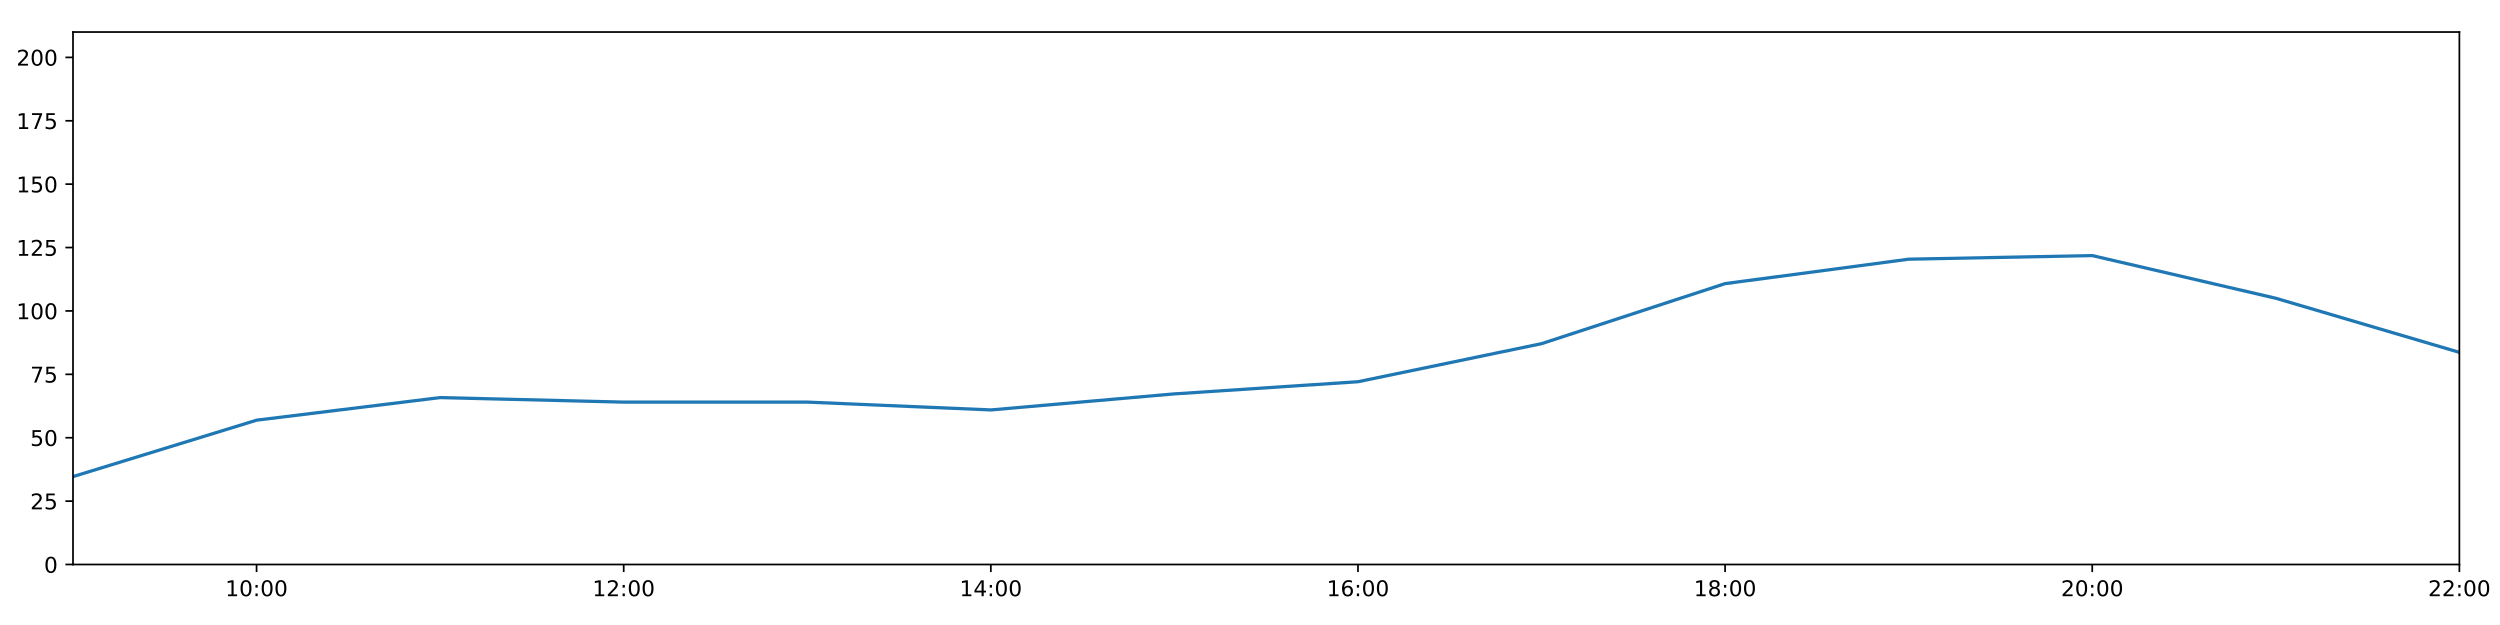
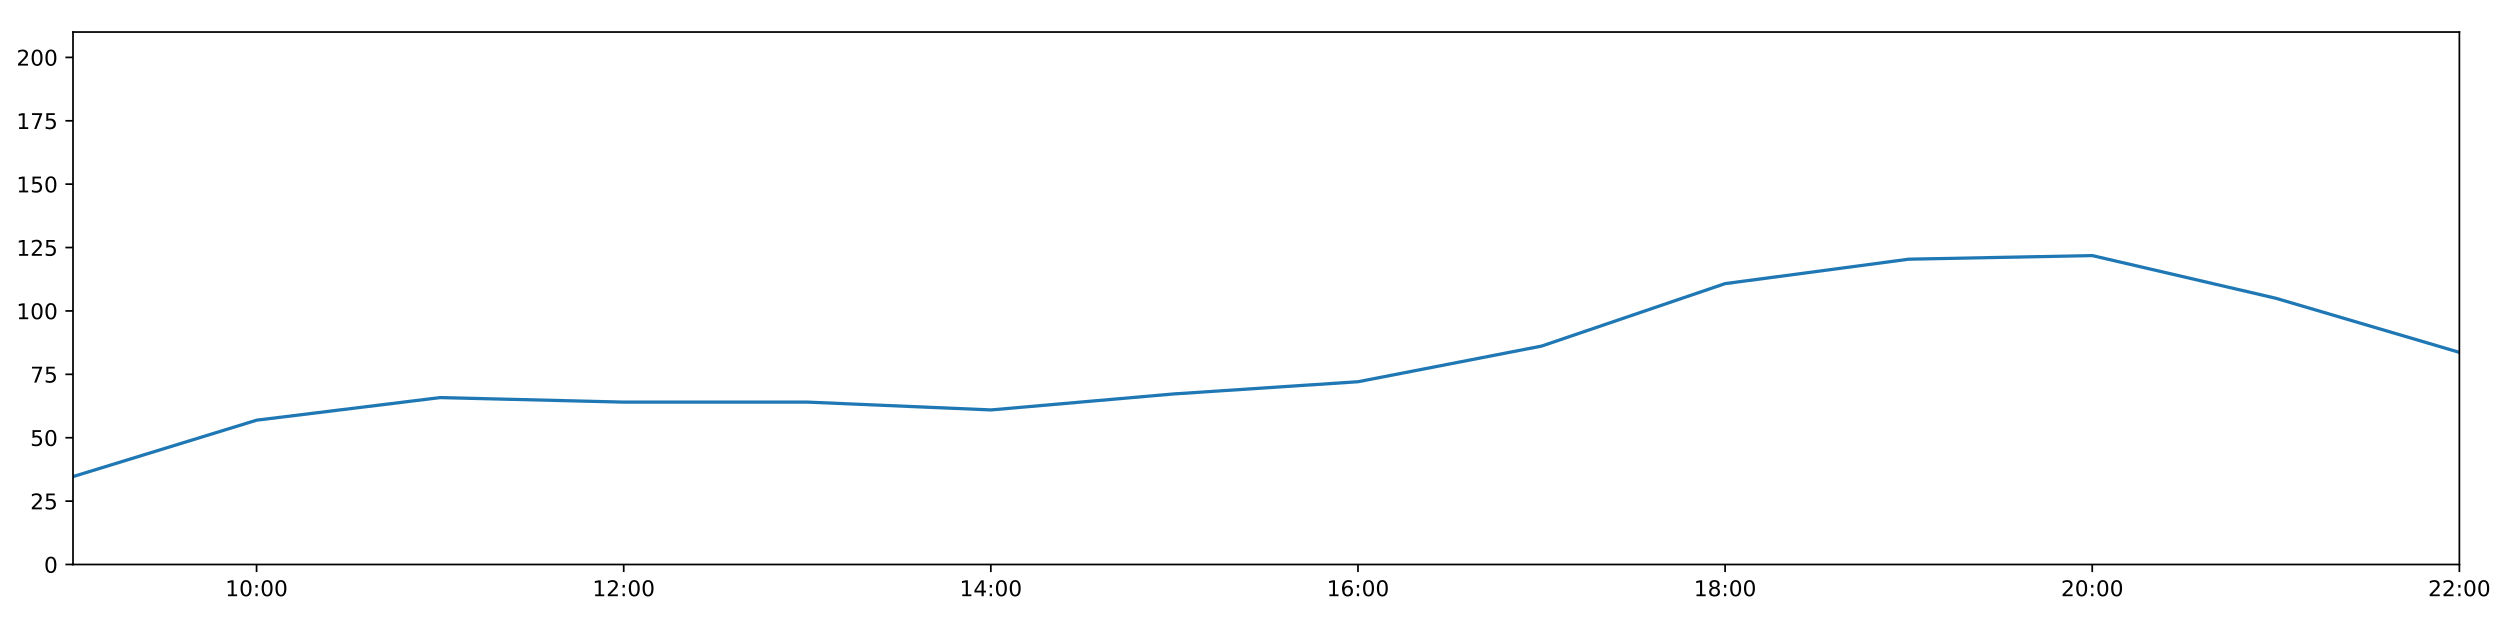
<svg xmlns="http://www.w3.org/2000/svg" xmlns:xlink="http://www.w3.org/1999/xlink" height="288pt" version="1.1" viewBox="0 0 1152 288" width="1152pt">
  <defs>
    <style type="text/css">
*{stroke-linecap:butt;stroke-linejoin:round;}
  </style>
  </defs>
  <g id="figure_1">
    <g id="patch_1">
      <path d="M 0 288  L 1152 288  L 1152 0  L 0 0  z " style="fill:#ffffff;" />
    </g>
    <g id="axes_1">
      <g id="patch_2">
        <path d="M 33.64 260.12  L 1133.28 260.12  L 1133.28 14.76  L 33.64 14.76  z " style="fill:#ffffff;" />
      </g>
      <g id="matplotlib.axis_1">
        <g id="xtick_1">
          <g id="line2d_1">
            <defs>
-               <path d="M 0 0  L 0 3.5  " id="mea025f8b24" style="stroke:#000000;stroke-width:0.8;" />
-             </defs>
-             <g>
-               <use style="stroke:#000000;stroke-width:0.8;" x="118.228" xlink:href="#mea025f8b24" y="260.12" />
+               <path d="M 0 0  L 0 3.5  " id="m0406e7671e" style="stroke:#000000;stroke-width:0.8;" />
+             </defs>
+             <g>
+               <use style="stroke:#000000;stroke-width:0.8;" x="118.228" xlink:href="#m0406e7671e" y="260.12" />
            </g>
          </g>
          <g id="text_1">
            <defs>
              <path d="M 12.406 8.297  L 28.516 8.297  L 28.516 63.922  L 10.984 60.406  L 10.984 69.391  L 28.422 72.906  L 38.281 72.906  L 38.281 8.297  L 54.391 8.297  L 54.391 0  L 12.406 0  z " id="DejaVuSans-49" />
              <path d="M 31.781 66.406  Q 24.172 66.406 20.328 58.906  Q 16.5 51.422 16.5 36.375  Q 16.5 21.391 20.328 13.891  Q 24.172 6.391 31.781 6.391  Q 39.453 6.391 43.281 13.891  Q 47.125 21.391 47.125 36.375  Q 47.125 51.422 43.281 58.906  Q 39.453 66.406 31.781 66.406  z M 31.781 74.219  Q 44.047 74.219 50.516 64.516  Q 56.984 54.828 56.984 36.375  Q 56.984 17.969 50.516 8.266  Q 44.047 -1.422 31.781 -1.422  Q 19.531 -1.422 13.062 8.266  Q 6.594 17.969 6.594 36.375  Q 6.594 54.828 13.062 64.516  Q 19.531 74.219 31.781 74.219  z " id="DejaVuSans-48" />
              <path d="M 11.719 12.406  L 22.016 12.406  L 22.016 0  L 11.719 0  z M 11.719 51.703  L 22.016 51.703  L 22.016 39.312  L 11.719 39.312  z " id="DejaVuSans-58" />
            </defs>
            <g transform="translate(103.8183 274.7184)scale(0.1 -0.1)">
              <use xlink:href="#DejaVuSans-49" />
              <use x="63.623" xlink:href="#DejaVuSans-48" />
              <use x="127.246" xlink:href="#DejaVuSans-58" />
              <use x="160.938" xlink:href="#DejaVuSans-48" />
              <use x="224.561" xlink:href="#DejaVuSans-48" />
            </g>
          </g>
        </g>
        <g id="xtick_2">
          <g id="line2d_2">
            <g>
-               <use style="stroke:#000000;stroke-width:0.8;" x="287.403" xlink:href="#mea025f8b24" y="260.12" />
+               <use style="stroke:#000000;stroke-width:0.8;" x="287.403" xlink:href="#m0406e7671e" y="260.12" />
            </g>
          </g>
          <g id="text_2">
            <defs>
              <path d="M 19.188 8.297  L 53.609 8.297  L 53.609 0  L 7.328 0  L 7.328 8.297  Q 12.938 14.109 22.625 23.891  Q 32.328 33.688 34.812 36.531  Q 39.547 41.844 41.422 45.531  Q 43.312 49.219 43.312 52.781  Q 43.312 58.594 39.234 62.25  Q 35.156 65.922 28.609 65.922  Q 23.969 65.922 18.812 64.312  Q 13.672 62.703 7.812 59.422  L 7.812 69.391  Q 13.766 71.781 18.938 73  Q 24.125 74.219 28.422 74.219  Q 39.75 74.219 46.484 68.547  Q 53.219 62.891 53.219 53.422  Q 53.219 48.922 51.531 44.891  Q 49.859 40.875 45.406 35.406  Q 44.188 33.984 37.641 27.219  Q 31.109 20.453 19.188 8.297  z " id="DejaVuSans-50" />
            </defs>
            <g transform="translate(272.9937 274.7184)scale(0.1 -0.1)">
              <use xlink:href="#DejaVuSans-49" />
              <use x="63.623" xlink:href="#DejaVuSans-50" />
              <use x="127.246" xlink:href="#DejaVuSans-58" />
              <use x="160.938" xlink:href="#DejaVuSans-48" />
              <use x="224.561" xlink:href="#DejaVuSans-48" />
            </g>
          </g>
        </g>
        <g id="xtick_3">
          <g id="line2d_3">
            <g>
-               <use style="stroke:#000000;stroke-width:0.8;" x="456.578" xlink:href="#mea025f8b24" y="260.12" />
+               <use style="stroke:#000000;stroke-width:0.8;" x="456.578" xlink:href="#m0406e7671e" y="260.12" />
            </g>
          </g>
          <g id="text_3">
            <defs>
              <path d="M 37.797 64.312  L 12.891 25.391  L 37.797 25.391  z M 35.203 72.906  L 47.609 72.906  L 47.609 25.391  L 58.016 25.391  L 58.016 17.188  L 47.609 17.188  L 47.609 0  L 37.797 0  L 37.797 17.188  L 4.891 17.188  L 4.891 26.703  z " id="DejaVuSans-52" />
            </defs>
            <g transform="translate(442.1691 274.7184)scale(0.1 -0.1)">
              <use xlink:href="#DejaVuSans-49" />
              <use x="63.623" xlink:href="#DejaVuSans-52" />
              <use x="127.246" xlink:href="#DejaVuSans-58" />
              <use x="160.938" xlink:href="#DejaVuSans-48" />
              <use x="224.561" xlink:href="#DejaVuSans-48" />
            </g>
          </g>
        </g>
        <g id="xtick_4">
          <g id="line2d_4">
            <g>
-               <use style="stroke:#000000;stroke-width:0.8;" x="625.754" xlink:href="#mea025f8b24" y="260.12" />
+               <use style="stroke:#000000;stroke-width:0.8;" x="625.754" xlink:href="#m0406e7671e" y="260.12" />
            </g>
          </g>
          <g id="text_4">
            <defs>
              <path d="M 33.016 40.375  Q 26.375 40.375 22.484 35.828  Q 18.609 31.297 18.609 23.391  Q 18.609 15.531 22.484 10.953  Q 26.375 6.391 33.016 6.391  Q 39.656 6.391 43.531 10.953  Q 47.406 15.531 47.406 23.391  Q 47.406 31.297 43.531 35.828  Q 39.656 40.375 33.016 40.375  z M 52.594 71.297  L 52.594 62.312  Q 48.875 64.062 45.094 64.984  Q 41.312 65.922 37.594 65.922  Q 27.828 65.922 22.672 59.328  Q 17.531 52.734 16.797 39.406  Q 19.672 43.656 24.016 45.922  Q 28.375 48.188 33.594 48.188  Q 44.578 48.188 50.953 41.516  Q 57.328 34.859 57.328 23.391  Q 57.328 12.156 50.688 5.359  Q 44.047 -1.422 33.016 -1.422  Q 20.359 -1.422 13.672 8.266  Q 6.984 17.969 6.984 36.375  Q 6.984 53.656 15.188 63.938  Q 23.391 74.219 37.203 74.219  Q 40.922 74.219 44.703 73.484  Q 48.484 72.75 52.594 71.297  z " id="DejaVuSans-54" />
            </defs>
            <g transform="translate(611.3445 274.7184)scale(0.1 -0.1)">
              <use xlink:href="#DejaVuSans-49" />
              <use x="63.623" xlink:href="#DejaVuSans-54" />
              <use x="127.246" xlink:href="#DejaVuSans-58" />
              <use x="160.938" xlink:href="#DejaVuSans-48" />
              <use x="224.561" xlink:href="#DejaVuSans-48" />
            </g>
          </g>
        </g>
        <g id="xtick_5">
          <g id="line2d_5">
            <g>
-               <use style="stroke:#000000;stroke-width:0.8;" x="794.929" xlink:href="#mea025f8b24" y="260.12" />
+               <use style="stroke:#000000;stroke-width:0.8;" x="794.929" xlink:href="#m0406e7671e" y="260.12" />
            </g>
          </g>
          <g id="text_5">
            <defs>
              <path d="M 31.781 34.625  Q 24.75 34.625 20.719 30.859  Q 16.703 27.094 16.703 20.516  Q 16.703 13.922 20.719 10.156  Q 24.75 6.391 31.781 6.391  Q 38.812 6.391 42.859 10.172  Q 46.922 13.969 46.922 20.516  Q 46.922 27.094 42.891 30.859  Q 38.875 34.625 31.781 34.625  z M 21.922 38.812  Q 15.578 40.375 12.031 44.719  Q 8.5 49.078 8.5 55.328  Q 8.5 64.062 14.719 69.141  Q 20.953 74.219 31.781 74.219  Q 42.672 74.219 48.875 69.141  Q 55.078 64.062 55.078 55.328  Q 55.078 49.078 51.531 44.719  Q 48 40.375 41.703 38.812  Q 48.828 37.156 52.797 32.312  Q 56.781 27.484 56.781 20.516  Q 56.781 9.906 50.312 4.234  Q 43.844 -1.422 31.781 -1.422  Q 19.734 -1.422 13.25 4.234  Q 6.781 9.906 6.781 20.516  Q 6.781 27.484 10.781 32.312  Q 14.797 37.156 21.922 38.812  z M 18.312 54.391  Q 18.312 48.734 21.844 45.562  Q 25.391 42.391 31.781 42.391  Q 38.141 42.391 41.719 45.562  Q 45.312 48.734 45.312 54.391  Q 45.312 60.062 41.719 63.234  Q 38.141 66.406 31.781 66.406  Q 25.391 66.406 21.844 63.234  Q 18.312 60.062 18.312 54.391  z " id="DejaVuSans-56" />
            </defs>
            <g transform="translate(780.5199 274.7184)scale(0.1 -0.1)">
              <use xlink:href="#DejaVuSans-49" />
              <use x="63.623" xlink:href="#DejaVuSans-56" />
              <use x="127.246" xlink:href="#DejaVuSans-58" />
              <use x="160.938" xlink:href="#DejaVuSans-48" />
              <use x="224.561" xlink:href="#DejaVuSans-48" />
            </g>
          </g>
        </g>
        <g id="xtick_6">
          <g id="line2d_6">
            <g>
-               <use style="stroke:#000000;stroke-width:0.8;" x="964.105" xlink:href="#mea025f8b24" y="260.12" />
+               <use style="stroke:#000000;stroke-width:0.8;" x="964.105" xlink:href="#m0406e7671e" y="260.12" />
            </g>
          </g>
          <g id="text_6">
            <g transform="translate(949.6952 274.7184)scale(0.1 -0.1)">
              <use xlink:href="#DejaVuSans-50" />
              <use x="63.623" xlink:href="#DejaVuSans-48" />
              <use x="127.246" xlink:href="#DejaVuSans-58" />
              <use x="160.938" xlink:href="#DejaVuSans-48" />
              <use x="224.561" xlink:href="#DejaVuSans-48" />
            </g>
          </g>
        </g>
        <g id="xtick_7">
          <g id="line2d_7">
            <g>
-               <use style="stroke:#000000;stroke-width:0.8;" x="1133.28" xlink:href="#mea025f8b24" y="260.12" />
+               <use style="stroke:#000000;stroke-width:0.8;" x="1133.28" xlink:href="#m0406e7671e" y="260.12" />
            </g>
          </g>
          <g id="text_7">
            <g transform="translate(1118.871 274.7184)scale(0.1 -0.1)">
              <use xlink:href="#DejaVuSans-50" />
              <use x="63.623" xlink:href="#DejaVuSans-50" />
              <use x="127.246" xlink:href="#DejaVuSans-58" />
              <use x="160.938" xlink:href="#DejaVuSans-48" />
              <use x="224.561" xlink:href="#DejaVuSans-48" />
            </g>
          </g>
        </g>
      </g>
      <g id="matplotlib.axis_2">
        <g id="ytick_1">
          <g id="line2d_8">
            <defs>
-               <path d="M 0 0  L -3.5 0  " id="m698d705772" style="stroke:#000000;stroke-width:0.8;" />
-             </defs>
-             <g>
-               <use style="stroke:#000000;stroke-width:0.8;" x="33.64" xlink:href="#m698d705772" y="260.12" />
+               <path d="M 0 0  L -3.5 0  " id="m0fe2b77906" style="stroke:#000000;stroke-width:0.8;" />
+             </defs>
+             <g>
+               <use style="stroke:#000000;stroke-width:0.8;" x="33.64" xlink:href="#m0fe2b77906" y="260.12" />
            </g>
          </g>
          <g id="text_8">
            <g transform="translate(20.2775 263.9192)scale(0.1 -0.1)">
              <use xlink:href="#DejaVuSans-48" />
            </g>
          </g>
        </g>
        <g id="ytick_2">
          <g id="line2d_9">
            <g>
-               <use style="stroke:#000000;stroke-width:0.8;" x="33.64" xlink:href="#m698d705772" y="230.91" />
+               <use style="stroke:#000000;stroke-width:0.8;" x="33.64" xlink:href="#m0fe2b77906" y="230.91" />
            </g>
          </g>
          <g id="text_9">
            <defs>
              <path d="M 10.797 72.906  L 49.516 72.906  L 49.516 64.594  L 19.828 64.594  L 19.828 46.734  Q 21.969 47.469 24.109 47.828  Q 26.266 48.188 28.422 48.188  Q 40.625 48.188 47.75 41.5  Q 54.891 34.812 54.891 23.391  Q 54.891 11.625 47.562 5.094  Q 40.234 -1.422 26.906 -1.422  Q 22.312 -1.422 17.547 -0.641  Q 12.797 0.141 7.719 1.703  L 7.719 11.625  Q 12.109 9.234 16.797 8.062  Q 21.484 6.891 26.703 6.891  Q 35.156 6.891 40.078 11.328  Q 45.016 15.766 45.016 23.391  Q 45.016 31 40.078 35.438  Q 35.156 39.891 26.703 39.891  Q 22.75 39.891 18.812 39.016  Q 14.891 38.141 10.797 36.281  z " id="DejaVuSans-53" />
            </defs>
            <g transform="translate(13.915 234.7097)scale(0.1 -0.1)">
              <use xlink:href="#DejaVuSans-50" />
              <use x="63.623" xlink:href="#DejaVuSans-53" />
            </g>
          </g>
        </g>
        <g id="ytick_3">
          <g id="line2d_10">
            <g>
-               <use style="stroke:#000000;stroke-width:0.8;" x="33.64" xlink:href="#m698d705772" y="201.701" />
+               <use style="stroke:#000000;stroke-width:0.8;" x="33.64" xlink:href="#m0fe2b77906" y="201.701" />
            </g>
          </g>
          <g id="text_10">
            <g transform="translate(13.915 205.5002)scale(0.1 -0.1)">
              <use xlink:href="#DejaVuSans-53" />
              <use x="63.623" xlink:href="#DejaVuSans-48" />
            </g>
          </g>
        </g>
        <g id="ytick_4">
          <g id="line2d_11">
            <g>
-               <use style="stroke:#000000;stroke-width:0.8;" x="33.64" xlink:href="#m698d705772" y="172.491" />
+               <use style="stroke:#000000;stroke-width:0.8;" x="33.64" xlink:href="#m0fe2b77906" y="172.491" />
            </g>
          </g>
          <g id="text_11">
            <defs>
              <path d="M 8.203 72.906  L 55.078 72.906  L 55.078 68.703  L 28.609 0  L 18.312 0  L 43.219 64.594  L 8.203 64.594  z " id="DejaVuSans-55" />
            </defs>
            <g transform="translate(13.915 176.2906)scale(0.1 -0.1)">
              <use xlink:href="#DejaVuSans-55" />
              <use x="63.623" xlink:href="#DejaVuSans-53" />
            </g>
          </g>
        </g>
        <g id="ytick_5">
          <g id="line2d_12">
            <g>
-               <use style="stroke:#000000;stroke-width:0.8;" x="33.64" xlink:href="#m698d705772" y="143.282" />
+               <use style="stroke:#000000;stroke-width:0.8;" x="33.64" xlink:href="#m0fe2b77906" y="143.282" />
            </g>
          </g>
          <g id="text_12">
            <g transform="translate(7.5525 147.0811)scale(0.1 -0.1)">
              <use xlink:href="#DejaVuSans-49" />
              <use x="63.623" xlink:href="#DejaVuSans-48" />
              <use x="127.246" xlink:href="#DejaVuSans-48" />
            </g>
          </g>
        </g>
        <g id="ytick_6">
          <g id="line2d_13">
            <g>
-               <use style="stroke:#000000;stroke-width:0.8;" x="33.64" xlink:href="#m698d705772" y="114.072" />
+               <use style="stroke:#000000;stroke-width:0.8;" x="33.64" xlink:href="#m0fe2b77906" y="114.072" />
            </g>
          </g>
          <g id="text_13">
            <g transform="translate(7.5525 117.8716)scale(0.1 -0.1)">
              <use xlink:href="#DejaVuSans-49" />
              <use x="63.623" xlink:href="#DejaVuSans-50" />
              <use x="127.246" xlink:href="#DejaVuSans-53" />
            </g>
          </g>
        </g>
        <g id="ytick_7">
          <g id="line2d_14">
            <g>
-               <use style="stroke:#000000;stroke-width:0.8;" x="33.64" xlink:href="#m698d705772" y="84.863" />
+               <use style="stroke:#000000;stroke-width:0.8;" x="33.64" xlink:href="#m0fe2b77906" y="84.863" />
            </g>
          </g>
          <g id="text_14">
            <g transform="translate(7.5525 88.66208)scale(0.1 -0.1)">
              <use xlink:href="#DejaVuSans-49" />
              <use x="63.623" xlink:href="#DejaVuSans-53" />
              <use x="127.246" xlink:href="#DejaVuSans-48" />
            </g>
          </g>
        </g>
        <g id="ytick_8">
          <g id="line2d_15">
            <g>
-               <use style="stroke:#000000;stroke-width:0.8;" x="33.64" xlink:href="#m698d705772" y="55.653" />
+               <use style="stroke:#000000;stroke-width:0.8;" x="33.64" xlink:href="#m0fe2b77906" y="55.653" />
            </g>
          </g>
          <g id="text_15">
            <g transform="translate(7.5525 59.45255)scale(0.1 -0.1)">
              <use xlink:href="#DejaVuSans-49" />
              <use x="63.623" xlink:href="#DejaVuSans-55" />
              <use x="127.246" xlink:href="#DejaVuSans-53" />
            </g>
          </g>
        </g>
        <g id="ytick_9">
          <g id="line2d_16">
            <g>
-               <use style="stroke:#000000;stroke-width:0.8;" x="33.64" xlink:href="#m698d705772" y="26.444" />
+               <use style="stroke:#000000;stroke-width:0.8;" x="33.64" xlink:href="#m0fe2b77906" y="26.444" />
            </g>
          </g>
          <g id="text_16">
            <g transform="translate(7.5525 30.24303)scale(0.1 -0.1)">
              <use xlink:href="#DejaVuSans-50" />
              <use x="63.623" xlink:href="#DejaVuSans-48" />
              <use x="127.246" xlink:href="#DejaVuSans-48" />
            </g>
          </g>
        </g>
      </g>
      <g id="line2d_17">
-         <path clip-path="url(#peb3c658545)" d="M 33.64 219.616  L 118.228 193.62  L 202.815 183.21  L 287.403 185.295  L 371.991 185.291  L 456.578 188.897  L 541.166 181.498  L 625.754 175.899  L 710.342 158.36  L 794.929 130.689  L 879.517 119.433  L 964.105 117.772  L 1048.692 137.44  L 1133.28 162.365  " style="fill:none;stroke:#1f77b4;stroke-linecap:square;stroke-width:1.5;" />
+         <path clip-path="url(#p122c7db9ae)" d="M 33.64 219.616  L 118.228 193.62  L 202.815 183.21  L 287.403 185.295  L 371.991 185.291  L 456.578 188.897  L 541.166 181.498  L 625.754 175.899  L 710.342 159.48  L 794.929 130.689  L 879.517 119.433  L 964.105 117.772  L 1048.692 137.44  L 1133.28 162.365  " style="fill:none;stroke:#1f77b4;stroke-linecap:square;stroke-width:1.5;" />
      </g>
      <g id="patch_3">
        <path d="M 33.64 260.12  L 33.64 14.76  " style="fill:none;stroke:#000000;stroke-linecap:square;stroke-linejoin:miter;stroke-width:0.8;" />
      </g>
      <g id="patch_4">
        <path d="M 1133.28 260.12  L 1133.28 14.76  " style="fill:none;stroke:#000000;stroke-linecap:square;stroke-linejoin:miter;stroke-width:0.8;" />
      </g>
      <g id="patch_5">
        <path d="M 33.64 260.12  L 1133.28 260.12  " style="fill:none;stroke:#000000;stroke-linecap:square;stroke-linejoin:miter;stroke-width:0.8;" />
      </g>
      <g id="patch_6">
        <path d="M 33.64 14.76  L 1133.28 14.76  " style="fill:none;stroke:#000000;stroke-linecap:square;stroke-linejoin:miter;stroke-width:0.8;" />
      </g>
    </g>
  </g>
  <defs>
-     <clipPath id="peb3c658545">
+     <clipPath id="p122c7db9ae">
      <rect height="245.36" width="1099.64" x="33.64" y="14.76" />
    </clipPath>
  </defs>
</svg>
